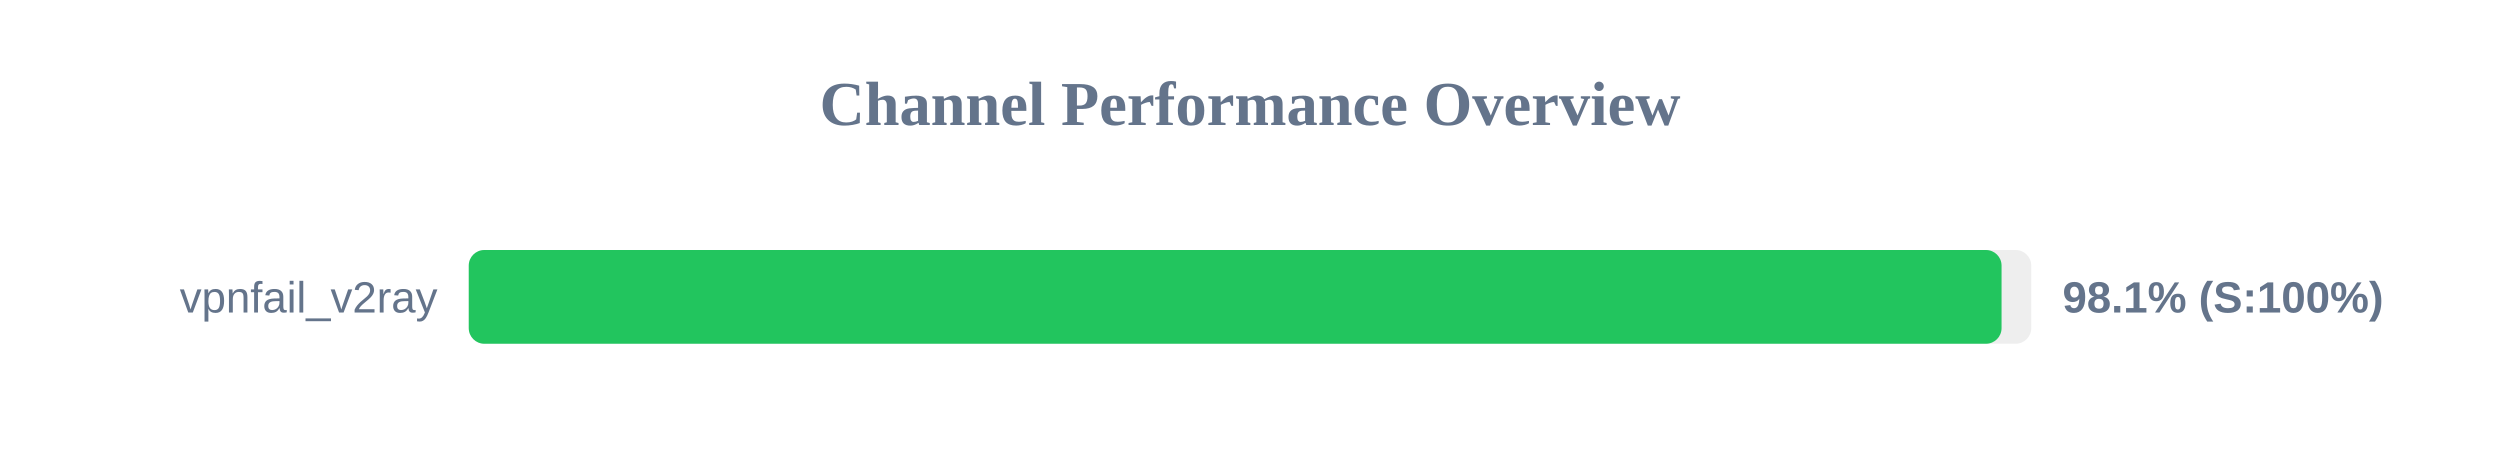
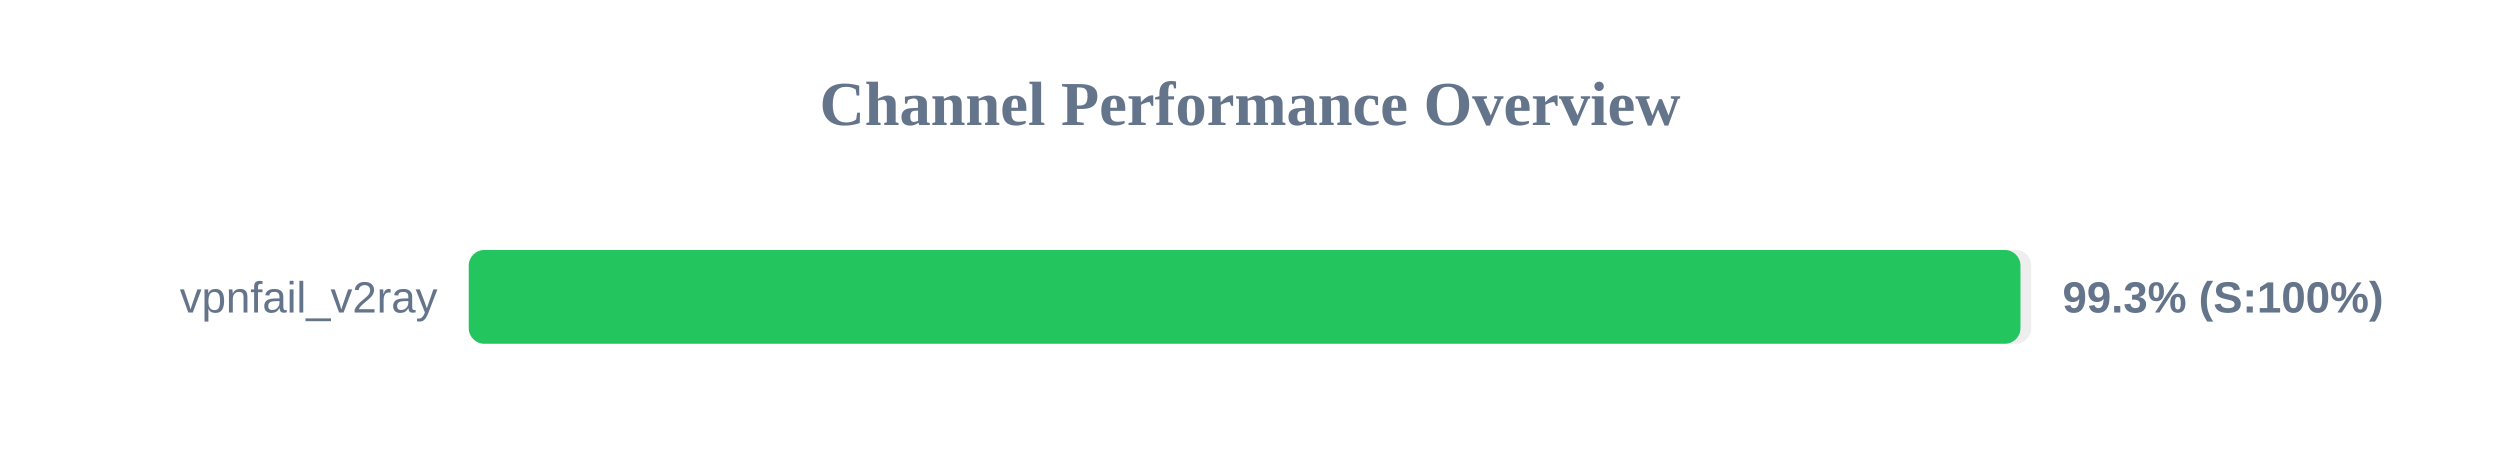
<svg xmlns="http://www.w3.org/2000/svg" width="800" height="150" version="1.1">
  <style>
        .row { font: 14px Arial; fill: #64748b; }
        .score { font: bold 14px Arial; fill: #64748b; }
    </style>
  <text x="400" y="40" text-anchor="middle" font-size="20px" font-weight="bold" fill="#64748b">Channel Performance Overview</text>
  <rect x="150" y="80" width="500" height="30" fill="#eee" rx="5" />
-   <rect x="150" y="80" width="490.5" height="30" fill="#22c55e" rx="5" />
+   <rect x="150" y="80" width="496.55" height="30" fill="#22c55e" rx="5" />
  <text x="140" y="100" text-anchor="end" class="row">vpnfail_v2ray</text>
-   <text x="660" y="100" text-anchor="start" class="score">98.1% (S:100%)</text>
+   <text x="660" y="100" text-anchor="start" class="score">99.3% (S:100%)</text>
</svg>
